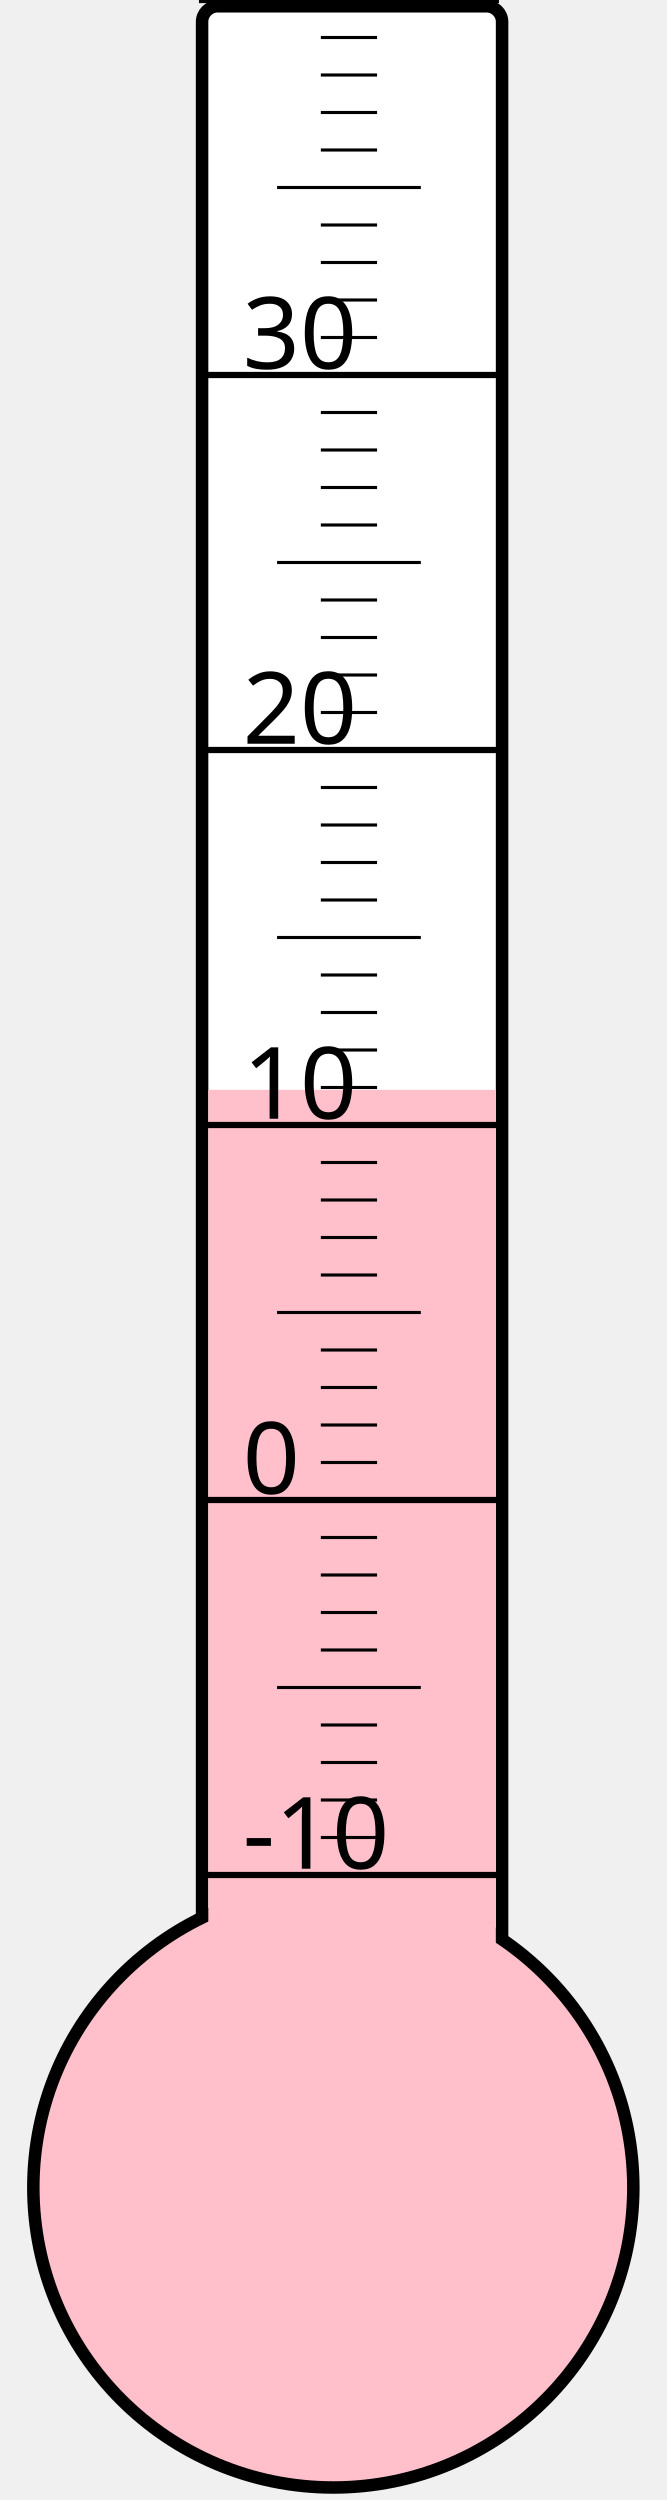
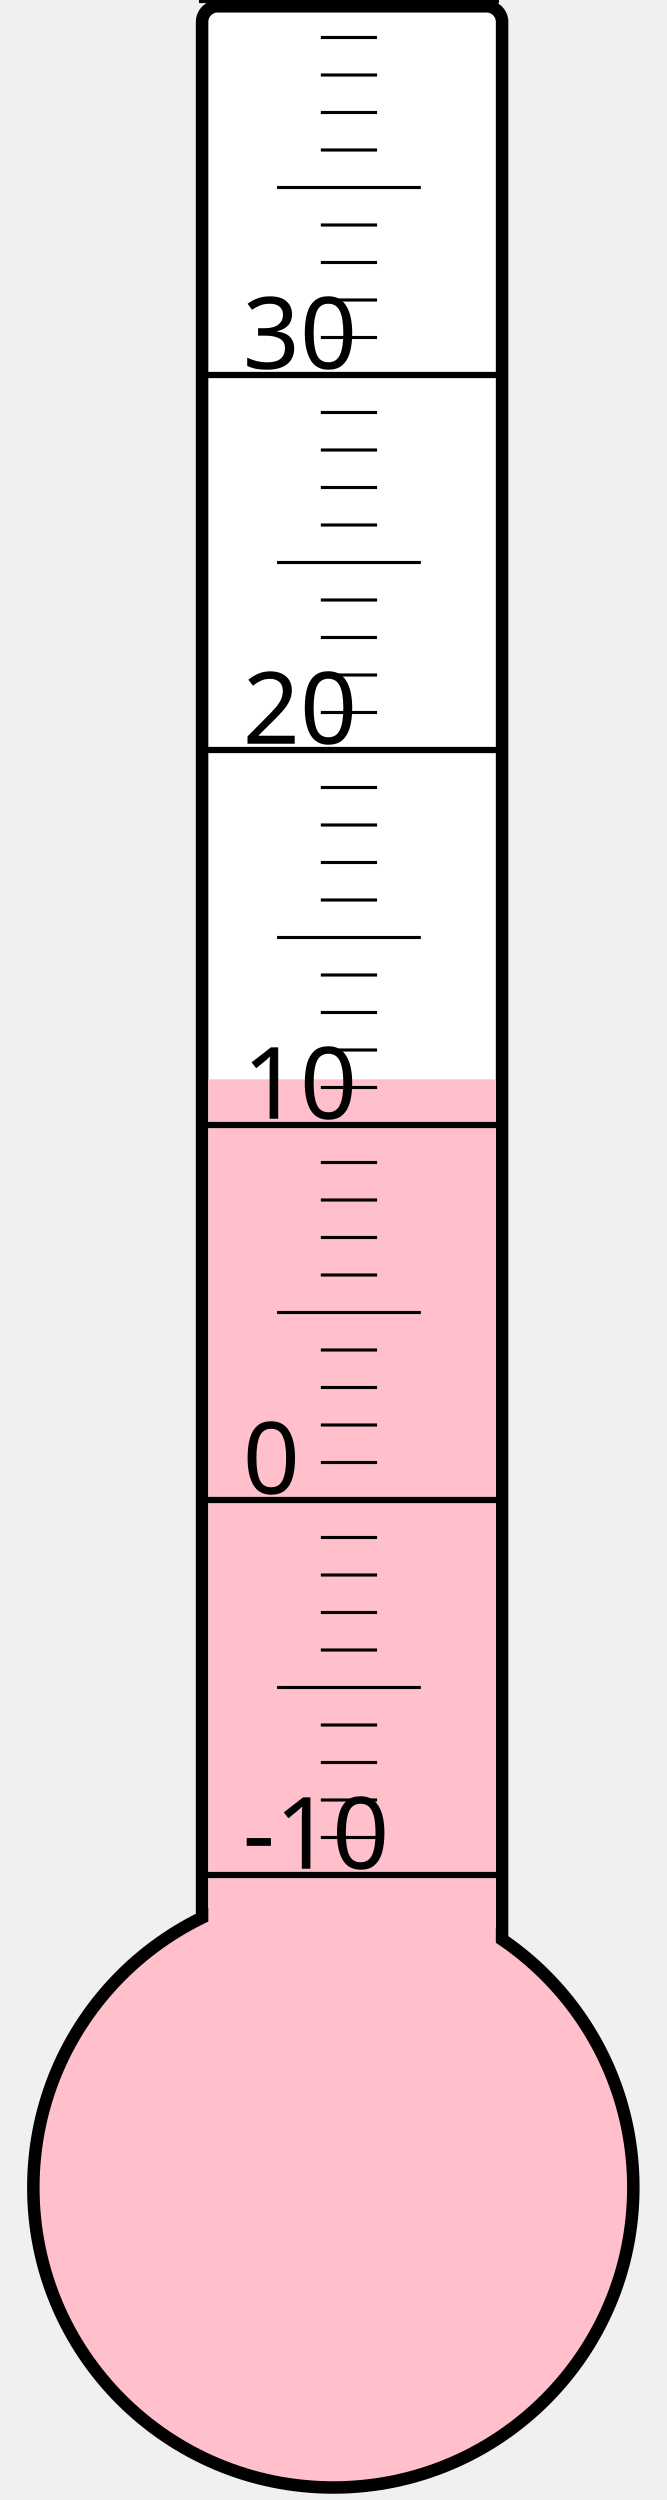
<svg xmlns="http://www.w3.org/2000/svg" width="40px" height="150px" viewBox="0 0 200 800">
  <rect width="200" height="800" x="0" y="0" style="fill: #ffffeb; fill-opacity: 0;" />
  <rect width="96" height="680" x="58" y="2" rx="5" ry="5" style="fill: white; fill-opacity: 1; stroke: black; stroke-width: 4;" />
  <circle cx="100" cy="700" r="96" style="fill: pink; stroke: black; stroke-width: 4;" />
-   <rect width="92" height="351.25" x="60" y="348.75" style="fill: pink; fill-opacity: 1; stroke-width: 0;" />
+   <rect width="92" height="354.625" x="60" y="345.375" style="fill: pink; fill-opacity: 1; stroke-width: 0;" />
  <text x="71" y="598" style="font-family: sans-serif; font-size: 24pt;">-10</text>
  <text x="71" y="478" style="font-family: sans-serif; font-size: 24pt;">0</text>
  <text x="71" y="358" style="font-family: sans-serif; font-size: 24pt;">10</text>
  <text x="71" y="238" style="font-family: sans-serif; font-size: 24pt;">20</text>
  <text x="71" y="118" style="font-family: sans-serif; font-size: 24pt;">30</text>
  <g style="stroke: black;">
    <line x1="57" y1="600" x2="153" y2="600" style="stroke-width: 2;" />
    <line x1="96" y1="588" x2="114" y2="588" style="stroke-width: 1;" />
    <line x1="96" y1="576" x2="114" y2="576" style="stroke-width: 1;" />
    <line x1="96" y1="564" x2="114" y2="564" style="stroke-width: 1;" />
    <line x1="96" y1="552" x2="114" y2="552" style="stroke-width: 1;" />
    <line x1="82" y1="540" x2="128" y2="540" style="stroke-width: 1;" />
    <line x1="96" y1="528" x2="114" y2="528" style="stroke-width: 1;" />
    <line x1="96" y1="516" x2="114" y2="516" style="stroke-width: 1;" />
    <line x1="96" y1="504" x2="114" y2="504" style="stroke-width: 1;" />
    <line x1="96" y1="492" x2="114" y2="492" style="stroke-width: 1;" />
    <line x1="57" y1="480" x2="153" y2="480" style="stroke-width: 2;" />
    <line x1="96" y1="468" x2="114" y2="468" style="stroke-width: 1;" />
    <line x1="96" y1="456" x2="114" y2="456" style="stroke-width: 1;" />
    <line x1="96" y1="444" x2="114" y2="444" style="stroke-width: 1;" />
    <line x1="96" y1="432" x2="114" y2="432" style="stroke-width: 1;" />
    <line x1="82" y1="420" x2="128" y2="420" style="stroke-width: 1;" />
    <line x1="96" y1="408" x2="114" y2="408" style="stroke-width: 1;" />
    <line x1="96" y1="396" x2="114" y2="396" style="stroke-width: 1;" />
    <line x1="96" y1="384" x2="114" y2="384" style="stroke-width: 1;" />
    <line x1="96" y1="372" x2="114" y2="372" style="stroke-width: 1;" />
    <line x1="57" y1="360" x2="153" y2="360" style="stroke-width: 2;" />
    <line x1="96" y1="348" x2="114" y2="348" style="stroke-width: 1;" />
    <line x1="96" y1="336" x2="114" y2="336" style="stroke-width: 1;" />
    <line x1="96" y1="324" x2="114" y2="324" style="stroke-width: 1;" />
    <line x1="96" y1="312" x2="114" y2="312" style="stroke-width: 1;" />
    <line x1="82" y1="300" x2="128" y2="300" style="stroke-width: 1;" />
    <line x1="96" y1="288" x2="114" y2="288" style="stroke-width: 1;" />
    <line x1="96" y1="276" x2="114" y2="276" style="stroke-width: 1;" />
    <line x1="96" y1="264" x2="114" y2="264" style="stroke-width: 1;" />
    <line x1="96" y1="252" x2="114" y2="252" style="stroke-width: 1;" />
    <line x1="57" y1="240" x2="153" y2="240" style="stroke-width: 2;" />
    <line x1="96" y1="228" x2="114" y2="228" style="stroke-width: 1;" />
    <line x1="96" y1="216" x2="114" y2="216" style="stroke-width: 1;" />
    <line x1="96" y1="204" x2="114" y2="204" style="stroke-width: 1;" />
    <line x1="96" y1="192" x2="114" y2="192" style="stroke-width: 1;" />
    <line x1="82" y1="180" x2="128" y2="180" style="stroke-width: 1;" />
    <line x1="96" y1="168" x2="114" y2="168" style="stroke-width: 1;" />
    <line x1="96" y1="156" x2="114" y2="156" style="stroke-width: 1;" />
    <line x1="96" y1="144" x2="114" y2="144" style="stroke-width: 1;" />
    <line x1="96" y1="132" x2="114" y2="132" style="stroke-width: 1;" />
    <line x1="57" y1="120" x2="153" y2="120" style="stroke-width: 2;" />
    <line x1="96" y1="108" x2="114" y2="108" style="stroke-width: 1;" />
    <line x1="96" y1="96" x2="114" y2="96" style="stroke-width: 1;" />
    <line x1="96" y1="84" x2="114" y2="84" style="stroke-width: 1;" />
    <line x1="96" y1="72" x2="114" y2="72" style="stroke-width: 1;" />
    <line x1="82" y1="60" x2="128" y2="60" style="stroke-width: 1;" />
    <line x1="96" y1="48" x2="114" y2="48" style="stroke-width: 1;" />
    <line x1="96" y1="36" x2="114" y2="36" style="stroke-width: 1;" />
    <line x1="96" y1="24" x2="114" y2="24" style="stroke-width: 1;" />
    <line x1="96" y1="12" x2="114" y2="12" style="stroke-width: 1;" />
    <line x1="57" y1="0" x2="153" y2="0" style="stroke-width: 2;" />
  </g>
</svg>
